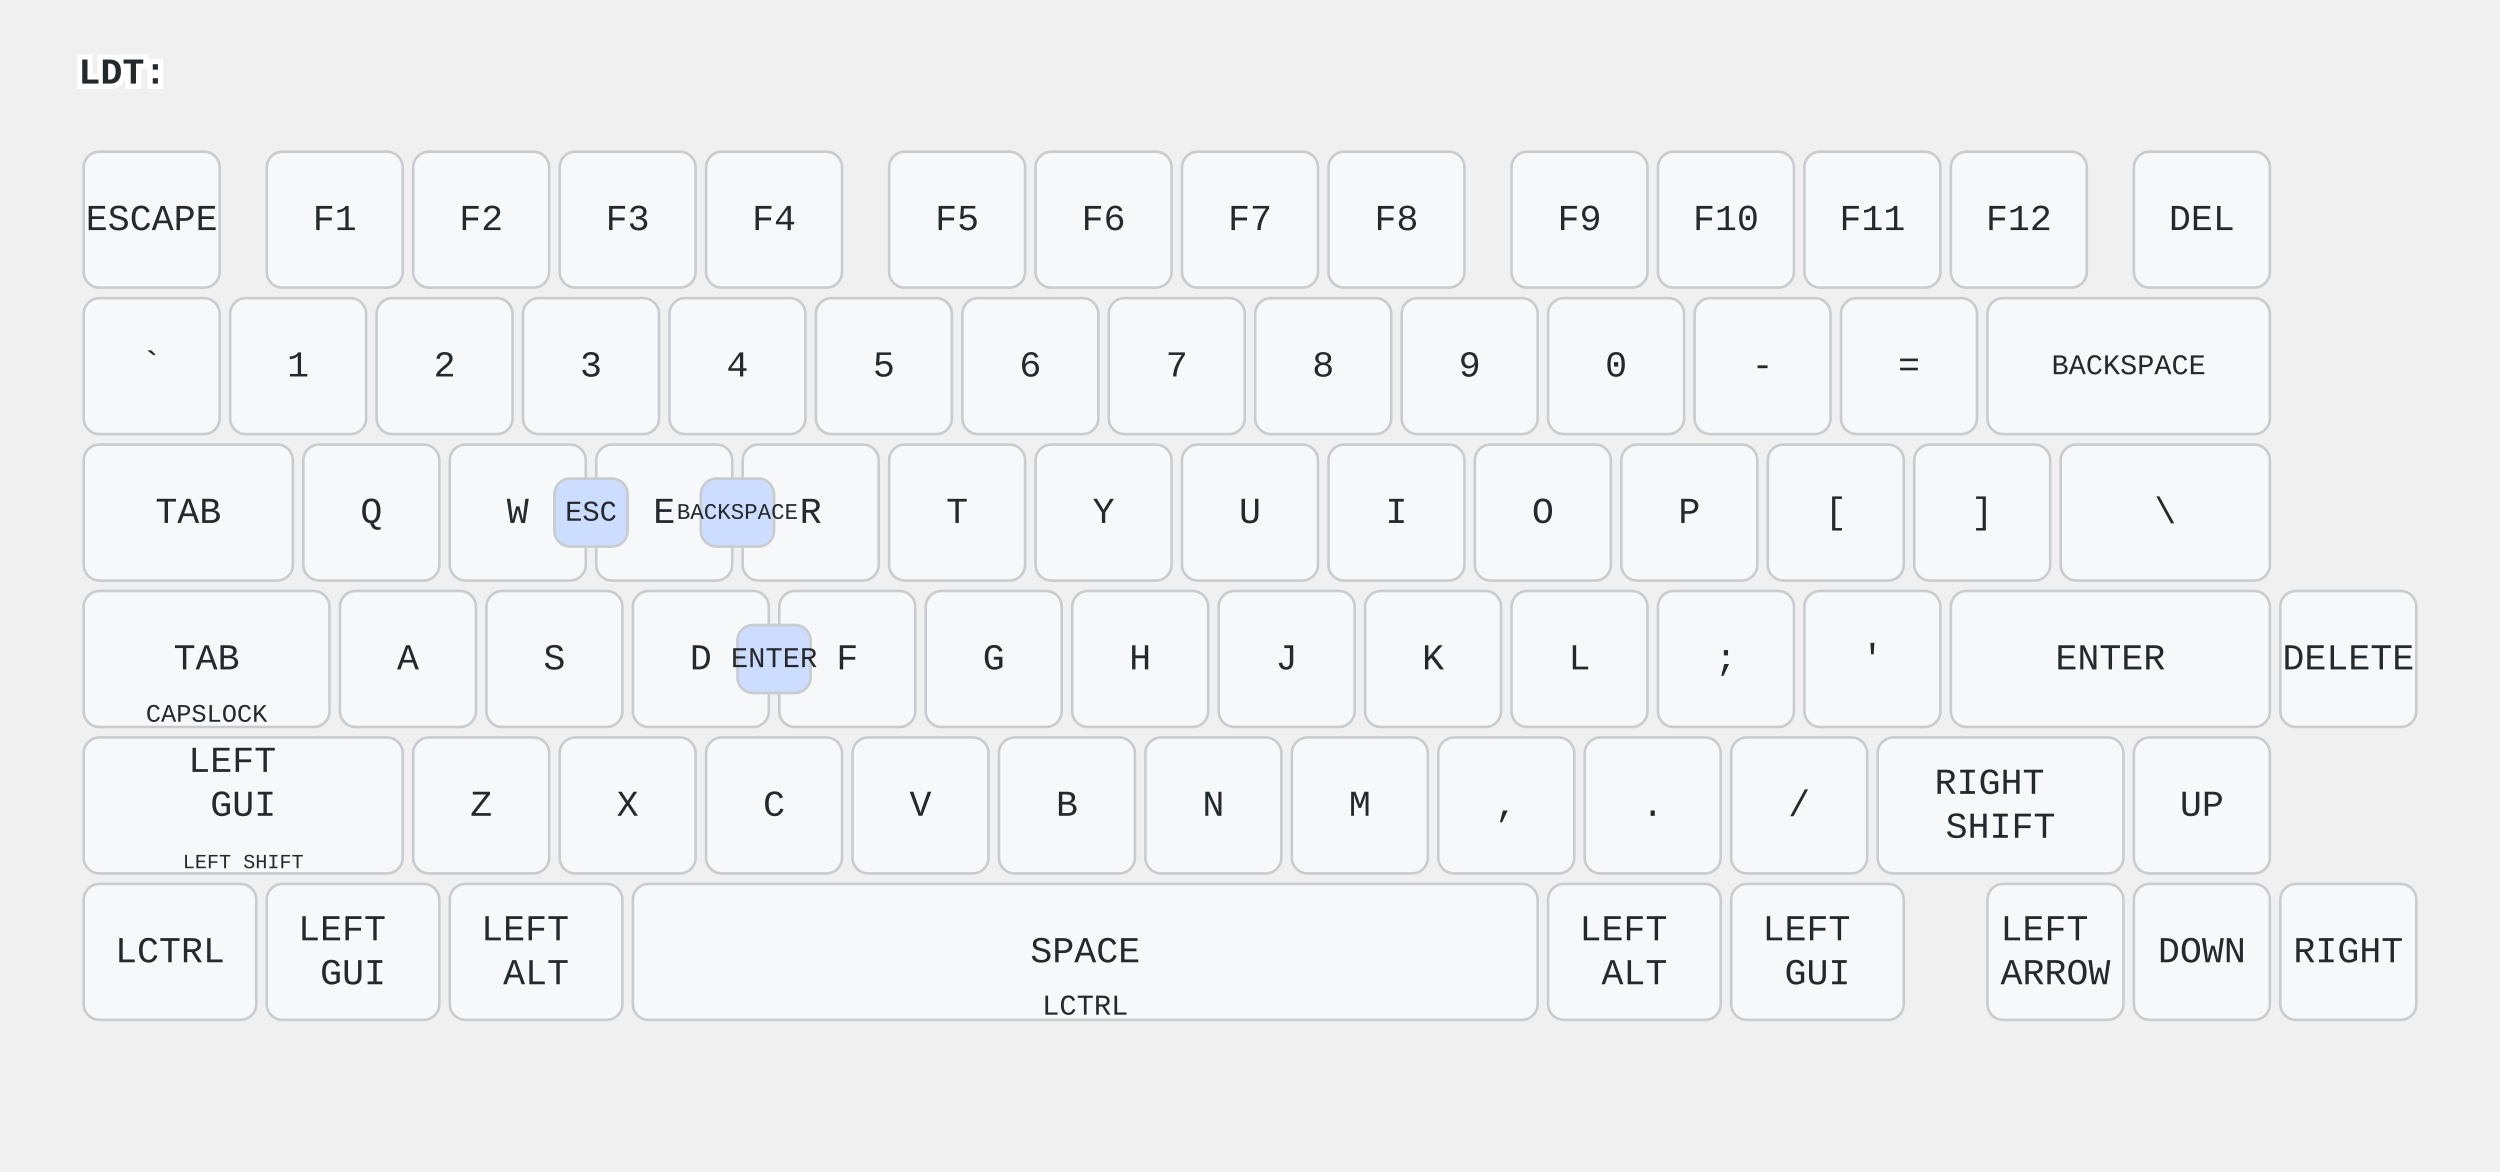
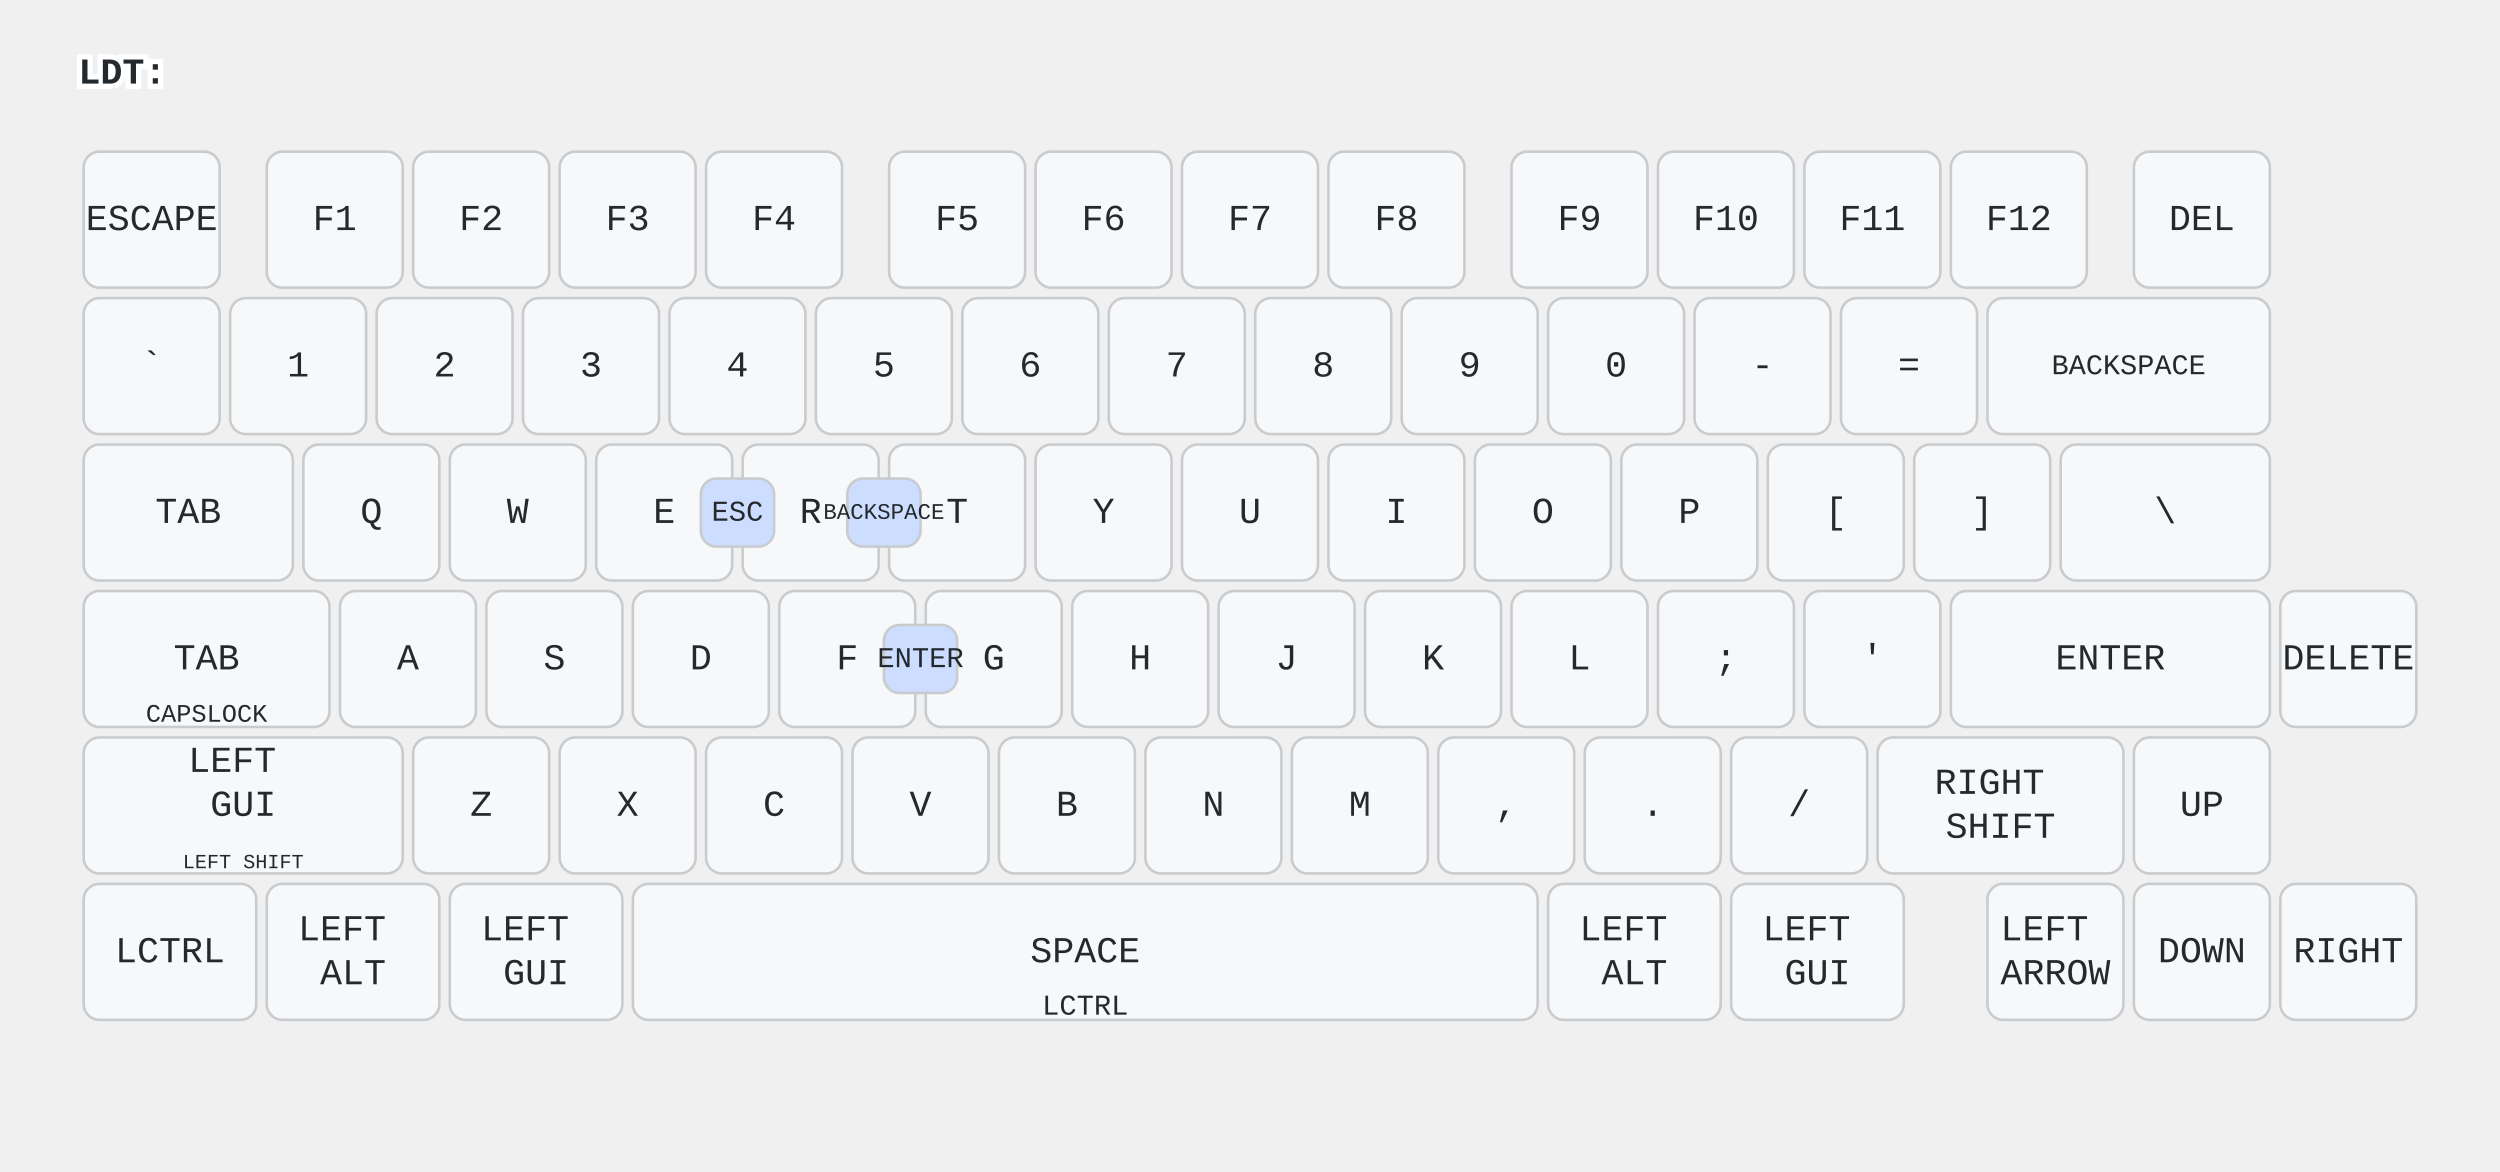
<svg xmlns="http://www.w3.org/2000/svg" width="956" height="448" viewBox="0 0 956 448" class="keymap">
  <style>/* inherit to force styles through use tags */
svg path {
    fill: inherit;
}

/* font and background color specifications */
svg.keymap {
    font-family: SFMono-Regular,Consolas,Liberation Mono,Menlo,monospace;
    font-size: 14px;
    font-kerning: normal;
    text-rendering: optimizeLegibility;
    fill: #24292e;
}

/* default key styling */
rect.key {
    fill: #f6f8fa;
}

rect.key, rect.combo {
    stroke: #c9cccf;
    stroke-width: 1;
}

/* default key side styling, only used is draw_key_sides is set */
rect.side {
    filter: brightness(90%);
}

/* color accent for combo boxes */
rect.combo, rect.combo-separate {
    fill: #cdf;
}

/* color accent for held keys */
rect.held, rect.combo.held {
    fill: #fdd;
}

/* color accent for ghost (optional) keys */
rect.ghost, rect.combo.ghost {
    stroke-dasharray: 4, 4;
    stroke-width: 2;
}

text {
    text-anchor: middle;
    dominant-baseline: middle;
}

/* styling for layer labels */
text.label {
    font-weight: bold;
    text-anchor: start;
    stroke: white;
    stroke-width: 4;
    paint-order: stroke;
}

/* styling for optional footer */
text.footer {
    text-anchor: end;
    dominant-baseline: auto;
    stroke: white;
    stroke-width: 4;
    paint-order: stroke;
}

/* styling for combo tap, and key non-tap label text */
text.combo, text.hold, text.shifted, text.left, text.right {
    font-size: 11px;
}

text.hold {
    text-anchor: middle;
    dominant-baseline: auto;
}

text.shifted {
    text-anchor: middle;
    dominant-baseline: hanging;
}

text.left {
    text-anchor: start;
}

text.right {
    text-anchor: end;
}

text.layer-activator {
    text-decoration: underline;
}

/* styling for hold/shifted label text in combo box */
text.combo.hold, text.combo.shifted, text.combo.left, text.combo.right {
    font-size: 8px;
}

/* lighter symbol for transparent keys */
text.trans {
    fill: #7b7e81;
}

/* styling for combo dendrons */
path.combo {
    stroke-width: 1;
    stroke: gray;
    fill: none;
}

/* Start Tabler Icons Cleanup */
/* cannot use height/width with glyphs */
.icon-tabler &gt; path {
    fill: inherit;
    stroke: inherit;
    stroke-width: 2;
}
/* hide tabler's default box */
.icon-tabler &gt; path[stroke="none"][fill="none"] {
    visibility: hidden;
}
/* End Tabler Icons Cleanup */
</style>
  <g transform="translate(30, 0)" class="layer-LDT">
    <text x="0" y="28" class="label" id="LDT">LDT:</text>
    <g transform="translate(0, 56)">
      <g transform="translate(28, 28)" class="key keypos-0">
        <rect rx="6" ry="6" x="-26" y="-26" width="52" height="52" class="key" />
        <text x="0" y="0" class="key tap">ESCAPE</text>
      </g>
      <g transform="translate(98, 28)" class="key keypos-1">
        <rect rx="6" ry="6" x="-26" y="-26" width="52" height="52" class="key" />
        <text x="0" y="0" class="key tap">F1</text>
      </g>
      <g transform="translate(154, 28)" class="key keypos-2">
        <rect rx="6" ry="6" x="-26" y="-26" width="52" height="52" class="key" />
        <text x="0" y="0" class="key tap">F2</text>
      </g>
      <g transform="translate(210, 28)" class="key keypos-3">
        <rect rx="6" ry="6" x="-26" y="-26" width="52" height="52" class="key" />
        <text x="0" y="0" class="key tap">F3</text>
      </g>
      <g transform="translate(266, 28)" class="key keypos-4">
        <rect rx="6" ry="6" x="-26" y="-26" width="52" height="52" class="key" />
        <text x="0" y="0" class="key tap">F4</text>
      </g>
      <g transform="translate(336, 28)" class="key keypos-5">
        <rect rx="6" ry="6" x="-26" y="-26" width="52" height="52" class="key" />
        <text x="0" y="0" class="key tap">F5</text>
      </g>
      <g transform="translate(392, 28)" class="key keypos-6">
        <rect rx="6" ry="6" x="-26" y="-26" width="52" height="52" class="key" />
        <text x="0" y="0" class="key tap">F6</text>
      </g>
      <g transform="translate(448, 28)" class="key keypos-7">
        <rect rx="6" ry="6" x="-26" y="-26" width="52" height="52" class="key" />
        <text x="0" y="0" class="key tap">F7</text>
      </g>
      <g transform="translate(504, 28)" class="key keypos-8">
        <rect rx="6" ry="6" x="-26" y="-26" width="52" height="52" class="key" />
        <text x="0" y="0" class="key tap">F8</text>
      </g>
      <g transform="translate(574, 28)" class="key keypos-9">
        <rect rx="6" ry="6" x="-26" y="-26" width="52" height="52" class="key" />
        <text x="0" y="0" class="key tap">F9</text>
      </g>
      <g transform="translate(630, 28)" class="key keypos-10">
        <rect rx="6" ry="6" x="-26" y="-26" width="52" height="52" class="key" />
        <text x="0" y="0" class="key tap">F10</text>
      </g>
      <g transform="translate(686, 28)" class="key keypos-11">
        <rect rx="6" ry="6" x="-26" y="-26" width="52" height="52" class="key" />
        <text x="0" y="0" class="key tap">F11</text>
      </g>
      <g transform="translate(742, 28)" class="key keypos-12">
        <rect rx="6" ry="6" x="-26" y="-26" width="52" height="52" class="key" />
        <text x="0" y="0" class="key tap">F12</text>
      </g>
      <g transform="translate(812, 28)" class="key keypos-13">
        <rect rx="6" ry="6" x="-26" y="-26" width="52" height="52" class="key" />
        <text x="0" y="0" class="key tap">DEL</text>
      </g>
      <g transform="translate(28, 84)" class="key keypos-14">
        <rect rx="6" ry="6" x="-26" y="-26" width="52" height="52" class="key" />
        <text x="0" y="0" class="key tap">`</text>
      </g>
      <g transform="translate(84, 84)" class="key keypos-15">
        <rect rx="6" ry="6" x="-26" y="-26" width="52" height="52" class="key" />
        <text x="0" y="0" class="key tap">1</text>
      </g>
      <g transform="translate(140, 84)" class="key keypos-16">
        <rect rx="6" ry="6" x="-26" y="-26" width="52" height="52" class="key" />
        <text x="0" y="0" class="key tap">2</text>
      </g>
      <g transform="translate(196, 84)" class="key keypos-17">
        <rect rx="6" ry="6" x="-26" y="-26" width="52" height="52" class="key" />
        <text x="0" y="0" class="key tap">3</text>
      </g>
      <g transform="translate(252, 84)" class="key keypos-18">
        <rect rx="6" ry="6" x="-26" y="-26" width="52" height="52" class="key" />
        <text x="0" y="0" class="key tap">4</text>
      </g>
      <g transform="translate(308, 84)" class="key keypos-19">
        <rect rx="6" ry="6" x="-26" y="-26" width="52" height="52" class="key" />
        <text x="0" y="0" class="key tap">5</text>
      </g>
      <g transform="translate(364, 84)" class="key keypos-20">
        <rect rx="6" ry="6" x="-26" y="-26" width="52" height="52" class="key" />
        <text x="0" y="0" class="key tap">6</text>
      </g>
      <g transform="translate(420, 84)" class="key keypos-21">
        <rect rx="6" ry="6" x="-26" y="-26" width="52" height="52" class="key" />
        <text x="0" y="0" class="key tap">7</text>
      </g>
      <g transform="translate(476, 84)" class="key keypos-22">
        <rect rx="6" ry="6" x="-26" y="-26" width="52" height="52" class="key" />
        <text x="0" y="0" class="key tap">8</text>
      </g>
      <g transform="translate(532, 84)" class="key keypos-23">
        <rect rx="6" ry="6" x="-26" y="-26" width="52" height="52" class="key" />
        <text x="0" y="0" class="key tap">9</text>
      </g>
      <g transform="translate(588, 84)" class="key keypos-24">
        <rect rx="6" ry="6" x="-26" y="-26" width="52" height="52" class="key" />
        <text x="0" y="0" class="key tap">0</text>
      </g>
      <g transform="translate(644, 84)" class="key keypos-25">
        <rect rx="6" ry="6" x="-26" y="-26" width="52" height="52" class="key" />
        <text x="0" y="0" class="key tap">-</text>
      </g>
      <g transform="translate(700, 84)" class="key keypos-26">
        <rect rx="6" ry="6" x="-26" y="-26" width="52" height="52" class="key" />
        <text x="0" y="0" class="key tap">=</text>
      </g>
      <g transform="translate(784, 84)" class="key keypos-27">
        <rect rx="6" ry="6" x="-54" y="-26" width="108" height="52" class="key" />
        <text x="0" y="0" class="key tap">
          <tspan style="font-size: 78%">BACKSPACE</tspan>
        </text>
      </g>
      <g transform="translate(42, 140)" class="key keypos-28">
        <rect rx="6" ry="6" x="-40" y="-26" width="80" height="52" class="key" />
        <text x="0" y="0" class="key tap">TAB</text>
      </g>
      <g transform="translate(112, 140)" class="key keypos-29">
        <rect rx="6" ry="6" x="-26" y="-26" width="52" height="52" class="key" />
        <text x="0" y="0" class="key tap">Q</text>
      </g>
      <g transform="translate(168, 140)" class="key keypos-30">
        <rect rx="6" ry="6" x="-26" y="-26" width="52" height="52" class="key" />
        <text x="0" y="0" class="key tap">W</text>
      </g>
      <g transform="translate(224, 140)" class="key keypos-31">
        <rect rx="6" ry="6" x="-26" y="-26" width="52" height="52" class="key" />
        <text x="0" y="0" class="key tap">E</text>
      </g>
      <g transform="translate(280, 140)" class="key keypos-32">
        <rect rx="6" ry="6" x="-26" y="-26" width="52" height="52" class="key" />
        <text x="0" y="0" class="key tap">R</text>
      </g>
      <g transform="translate(336, 140)" class="key keypos-33">
        <rect rx="6" ry="6" x="-26" y="-26" width="52" height="52" class="key" />
        <text x="0" y="0" class="key tap">T</text>
      </g>
      <g transform="translate(392, 140)" class="key keypos-34">
        <rect rx="6" ry="6" x="-26" y="-26" width="52" height="52" class="key" />
        <text x="0" y="0" class="key tap">Y</text>
      </g>
      <g transform="translate(448, 140)" class="key keypos-35">
        <rect rx="6" ry="6" x="-26" y="-26" width="52" height="52" class="key" />
        <text x="0" y="0" class="key tap">U</text>
      </g>
      <g transform="translate(504, 140)" class="key keypos-36">
        <rect rx="6" ry="6" x="-26" y="-26" width="52" height="52" class="key" />
        <text x="0" y="0" class="key tap">I</text>
      </g>
      <g transform="translate(560, 140)" class="key keypos-37">
        <rect rx="6" ry="6" x="-26" y="-26" width="52" height="52" class="key" />
        <text x="0" y="0" class="key tap">O</text>
      </g>
      <g transform="translate(616, 140)" class="key keypos-38">
        <rect rx="6" ry="6" x="-26" y="-26" width="52" height="52" class="key" />
        <text x="0" y="0" class="key tap">P</text>
      </g>
      <g transform="translate(672, 140)" class="key keypos-39">
        <rect rx="6" ry="6" x="-26" y="-26" width="52" height="52" class="key" />
        <text x="0" y="0" class="key tap">[</text>
      </g>
      <g transform="translate(728, 140)" class="key keypos-40">
        <rect rx="6" ry="6" x="-26" y="-26" width="52" height="52" class="key" />
        <text x="0" y="0" class="key tap">]</text>
      </g>
      <g transform="translate(798, 140)" class="key keypos-41">
        <rect rx="6" ry="6" x="-40" y="-26" width="80" height="52" class="key" />
        <text x="0" y="0" class="key tap">\</text>
      </g>
      <g transform="translate(49, 196)" class="key keypos-42">
        <rect rx="6" ry="6" x="-47" y="-26" width="94" height="52" class="key" />
        <text x="0" y="0" class="key tap">TAB</text>
        <text x="0" y="24" class="key hold">
          <tspan style="font-size: 88%">CAPSLOCK</tspan>
        </text>
      </g>
      <g transform="translate(126, 196)" class="key keypos-43">
        <rect rx="6" ry="6" x="-26" y="-26" width="52" height="52" class="key" />
        <text x="0" y="0" class="key tap">A</text>
      </g>
      <g transform="translate(182, 196)" class="key keypos-44">
        <rect rx="6" ry="6" x="-26" y="-26" width="52" height="52" class="key" />
        <text x="0" y="0" class="key tap">S</text>
      </g>
      <g transform="translate(238, 196)" class="key keypos-45">
        <rect rx="6" ry="6" x="-26" y="-26" width="52" height="52" class="key" />
        <text x="0" y="0" class="key tap">D</text>
      </g>
      <g transform="translate(294, 196)" class="key keypos-46">
        <rect rx="6" ry="6" x="-26" y="-26" width="52" height="52" class="key" />
        <text x="0" y="0" class="key tap">F</text>
      </g>
      <g transform="translate(350, 196)" class="key keypos-47">
        <rect rx="6" ry="6" x="-26" y="-26" width="52" height="52" class="key" />
        <text x="0" y="0" class="key tap">G</text>
      </g>
      <g transform="translate(406, 196)" class="key keypos-48">
        <rect rx="6" ry="6" x="-26" y="-26" width="52" height="52" class="key" />
        <text x="0" y="0" class="key tap">H</text>
      </g>
      <g transform="translate(462, 196)" class="key keypos-49">
        <rect rx="6" ry="6" x="-26" y="-26" width="52" height="52" class="key" />
        <text x="0" y="0" class="key tap">J</text>
      </g>
      <g transform="translate(518, 196)" class="key keypos-50">
        <rect rx="6" ry="6" x="-26" y="-26" width="52" height="52" class="key" />
        <text x="0" y="0" class="key tap">K</text>
      </g>
      <g transform="translate(574, 196)" class="key keypos-51">
        <rect rx="6" ry="6" x="-26" y="-26" width="52" height="52" class="key" />
        <text x="0" y="0" class="key tap">L</text>
      </g>
      <g transform="translate(630, 196)" class="key keypos-52">
        <rect rx="6" ry="6" x="-26" y="-26" width="52" height="52" class="key" />
        <text x="0" y="0" class="key tap">;</text>
      </g>
      <g transform="translate(686, 196)" class="key keypos-53">
        <rect rx="6" ry="6" x="-26" y="-26" width="52" height="52" class="key" />
        <text x="0" y="0" class="key tap">'</text>
      </g>
      <g transform="translate(777, 196)" class="key keypos-54">
        <rect rx="6" ry="6" x="-61" y="-26" width="122" height="52" class="key" />
        <text x="0" y="0" class="key tap">ENTER</text>
      </g>
      <g transform="translate(868, 196)" class="key keypos-55">
        <rect rx="6" ry="6" x="-26" y="-26" width="52" height="52" class="key" />
        <text x="0" y="0" class="key tap">DELETE</text>
      </g>
      <g transform="translate(63, 252)" class="key keypos-56">
        <rect rx="6" ry="6" x="-61" y="-26" width="122" height="52" class="key" />
        <text x="0" y="0" class="key tap">
          <tspan x="0" dy="-1.2em">LEFT</tspan>
          <tspan x="0" dy="1.2em">GUI</tspan>
        </text>
        <text x="0" y="24" class="key hold">
          <tspan style="font-size: 70%">LEFT SHIFT</tspan>
        </text>
      </g>
      <g transform="translate(154, 252)" class="key keypos-57">
        <rect rx="6" ry="6" x="-26" y="-26" width="52" height="52" class="key" />
        <text x="0" y="0" class="key tap">Z</text>
      </g>
      <g transform="translate(210, 252)" class="key keypos-58">
        <rect rx="6" ry="6" x="-26" y="-26" width="52" height="52" class="key" />
        <text x="0" y="0" class="key tap">X</text>
      </g>
      <g transform="translate(266, 252)" class="key keypos-59">
        <rect rx="6" ry="6" x="-26" y="-26" width="52" height="52" class="key" />
        <text x="0" y="0" class="key tap">C</text>
      </g>
      <g transform="translate(322, 252)" class="key keypos-60">
        <rect rx="6" ry="6" x="-26" y="-26" width="52" height="52" class="key" />
        <text x="0" y="0" class="key tap">V</text>
      </g>
      <g transform="translate(378, 252)" class="key keypos-61">
        <rect rx="6" ry="6" x="-26" y="-26" width="52" height="52" class="key" />
        <text x="0" y="0" class="key tap">B</text>
      </g>
      <g transform="translate(434, 252)" class="key keypos-62">
        <rect rx="6" ry="6" x="-26" y="-26" width="52" height="52" class="key" />
        <text x="0" y="0" class="key tap">N</text>
      </g>
      <g transform="translate(490, 252)" class="key keypos-63">
        <rect rx="6" ry="6" x="-26" y="-26" width="52" height="52" class="key" />
        <text x="0" y="0" class="key tap">M</text>
      </g>
      <g transform="translate(546, 252)" class="key keypos-64">
        <rect rx="6" ry="6" x="-26" y="-26" width="52" height="52" class="key" />
        <text x="0" y="0" class="key tap">,</text>
      </g>
      <g transform="translate(602, 252)" class="key keypos-65">
        <rect rx="6" ry="6" x="-26" y="-26" width="52" height="52" class="key" />
        <text x="0" y="0" class="key tap">.</text>
      </g>
      <g transform="translate(658, 252)" class="key keypos-66">
        <rect rx="6" ry="6" x="-26" y="-26" width="52" height="52" class="key" />
        <text x="0" y="0" class="key tap">/</text>
      </g>
      <g transform="translate(735, 252)" class="key keypos-67">
        <rect rx="6" ry="6" x="-47" y="-26" width="94" height="52" class="key" />
        <text x="0" y="0" class="key tap">
          <tspan x="0" dy="-0.6em">RIGHT</tspan>
          <tspan x="0" dy="1.2em">SHIFT</tspan>
        </text>
      </g>
      <g transform="translate(812, 252)" class="key keypos-68">
        <rect rx="6" ry="6" x="-26" y="-26" width="52" height="52" class="key" />
        <text x="0" y="0" class="key tap">UP</text>
      </g>
      <g transform="translate(35, 308)" class="key keypos-69">
        <rect rx="6" ry="6" x="-33" y="-26" width="66" height="52" class="key" />
        <text x="0" y="0" class="key tap">LCTRL</text>
      </g>
      <g transform="translate(105, 308)" class="key keypos-70">
        <rect rx="6" ry="6" x="-33" y="-26" width="66" height="52" class="key" />
        <text x="0" y="0" class="key tap">
          <tspan x="0" dy="-0.6em">LEFT</tspan>
-           <tspan x="0" dy="1.2em">GUI</tspan>
+           <tspan x="0" dy="1.2em">ALT</tspan>
        </text>
      </g>
      <g transform="translate(175, 308)" class="key keypos-71">
        <rect rx="6" ry="6" x="-33" y="-26" width="66" height="52" class="key" />
        <text x="0" y="0" class="key tap">
          <tspan x="0" dy="-0.6em">LEFT</tspan>
-           <tspan x="0" dy="1.2em">ALT</tspan>
+           <tspan x="0" dy="1.2em">GUI</tspan>
        </text>
      </g>
      <g transform="translate(385, 308)" class="key keypos-72">
        <rect rx="6" ry="6" x="-173" y="-26" width="346" height="52" class="key" />
        <text x="0" y="0" class="key tap">SPACE</text>
        <text x="0" y="24" class="key hold">LCTRL</text>
      </g>
      <g transform="translate(595, 308)" class="key keypos-73">
        <rect rx="6" ry="6" x="-33" y="-26" width="66" height="52" class="key" />
        <text x="0" y="0" class="key tap">
          <tspan x="0" dy="-0.6em">LEFT</tspan>
          <tspan x="0" dy="1.2em">ALT</tspan>
        </text>
      </g>
      <g transform="translate(665, 308)" class="key keypos-74">
        <rect rx="6" ry="6" x="-33" y="-26" width="66" height="52" class="key" />
        <text x="0" y="0" class="key tap">
          <tspan x="0" dy="-0.6em">LEFT</tspan>
          <tspan x="0" dy="1.2em">GUI</tspan>
        </text>
      </g>
      <g transform="translate(756, 308)" class="key keypos-75">
        <rect rx="6" ry="6" x="-26" y="-26" width="52" height="52" class="key" />
        <text x="0" y="0" class="key tap">
          <tspan x="0" dy="-0.6em">LEFT</tspan>
          <tspan x="0" dy="1.2em">ARROW</tspan>
        </text>
      </g>
      <g transform="translate(812, 308)" class="key keypos-76">
        <rect rx="6" ry="6" x="-26" y="-26" width="52" height="52" class="key" />
        <text x="0" y="0" class="key tap">DOWN</text>
      </g>
      <g transform="translate(868, 308)" class="key keypos-77">
        <rect rx="6" ry="6" x="-26" y="-26" width="52" height="52" class="key" />
        <text x="0" y="0" class="key tap">RIGHT</text>
      </g>
      <g class="combo combopos-0">
-         <rect rx="6" ry="6" x="252" y="183" width="28" height="26" class="combo" />
-         <text x="266" y="196" class="combo tap">ENTER</text>
+         <rect rx="6" ry="6" x="308" y="183" width="28" height="26" class="combo" />
+         <text x="322" y="196" class="combo tap">ENTER</text>
      </g>
      <g class="combo combopos-1">
+         <rect rx="6" ry="6" x="294" y="127" width="28" height="26" class="combo" />
+         <text x="308" y="140" class="combo tap">
+           <tspan style="font-size: 78%">BACKSPACE</tspan>
+         </text>
+       </g>
+       <g class="combo combopos-2">
        <rect rx="6" ry="6" x="238" y="127" width="28" height="26" class="combo" />
-         <text x="252" y="140" class="combo tap">
-           <tspan style="font-size: 78%">BACKSPACE</tspan>
-         </text>
-       </g>
-       <g class="combo combopos-2">
-         <rect rx="6" ry="6" x="182" y="127" width="28" height="26" class="combo" />
-         <text x="196" y="140" class="combo tap">ESC</text>
+         <text x="252" y="140" class="combo tap">ESC</text>
      </g>
    </g>
  </g>
</svg>
